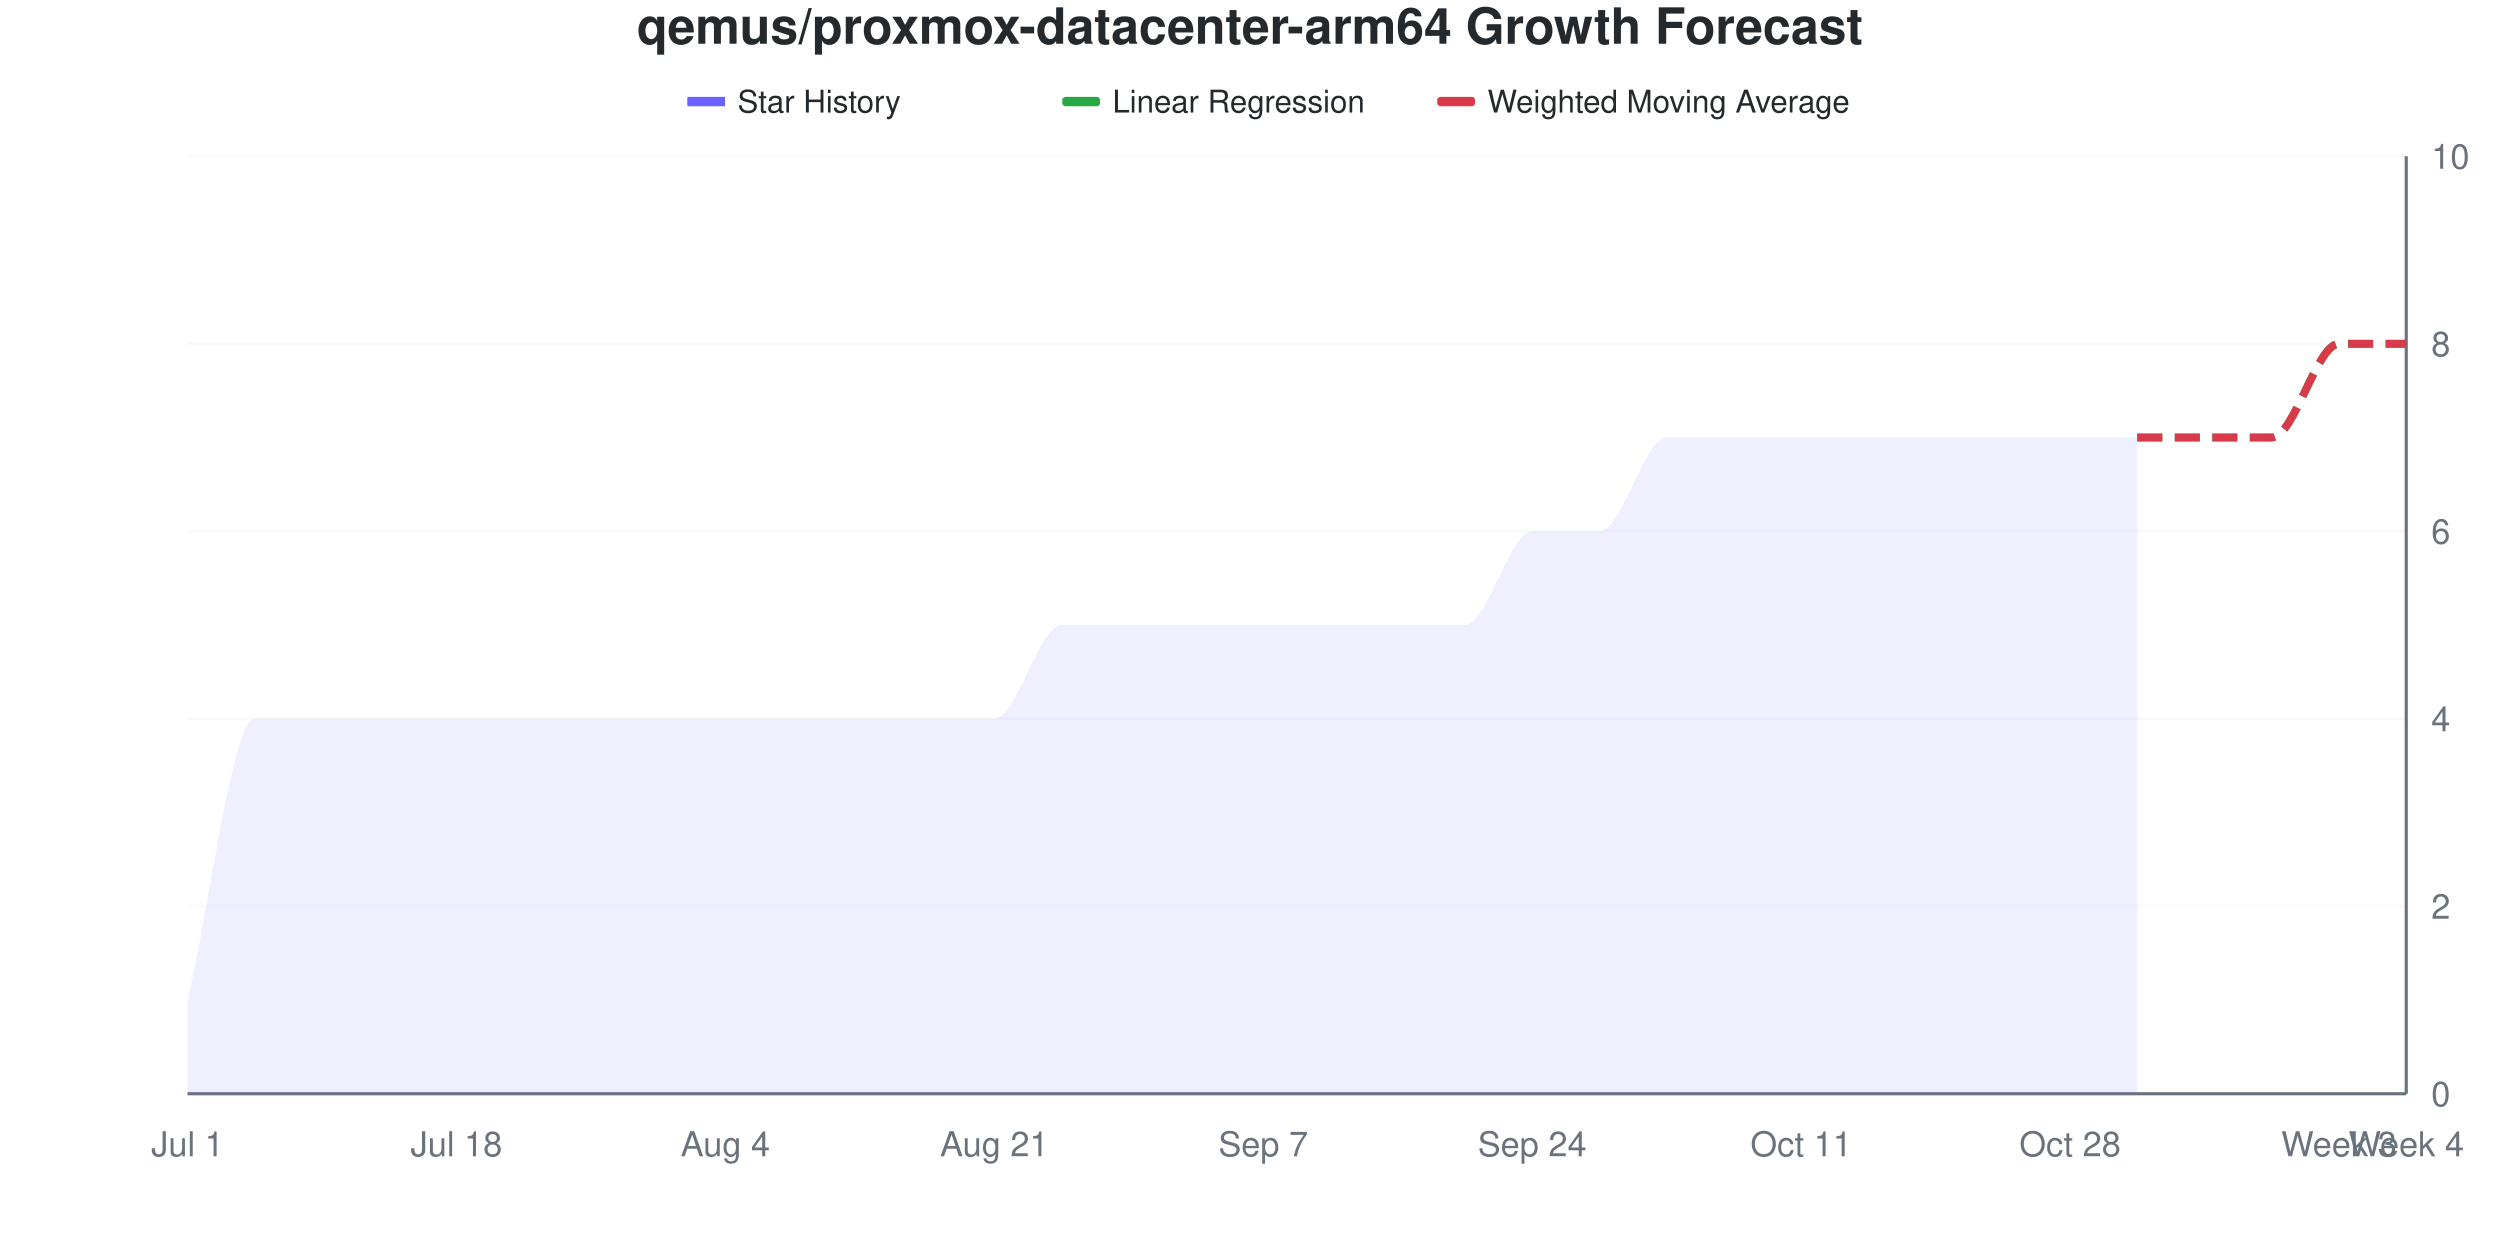
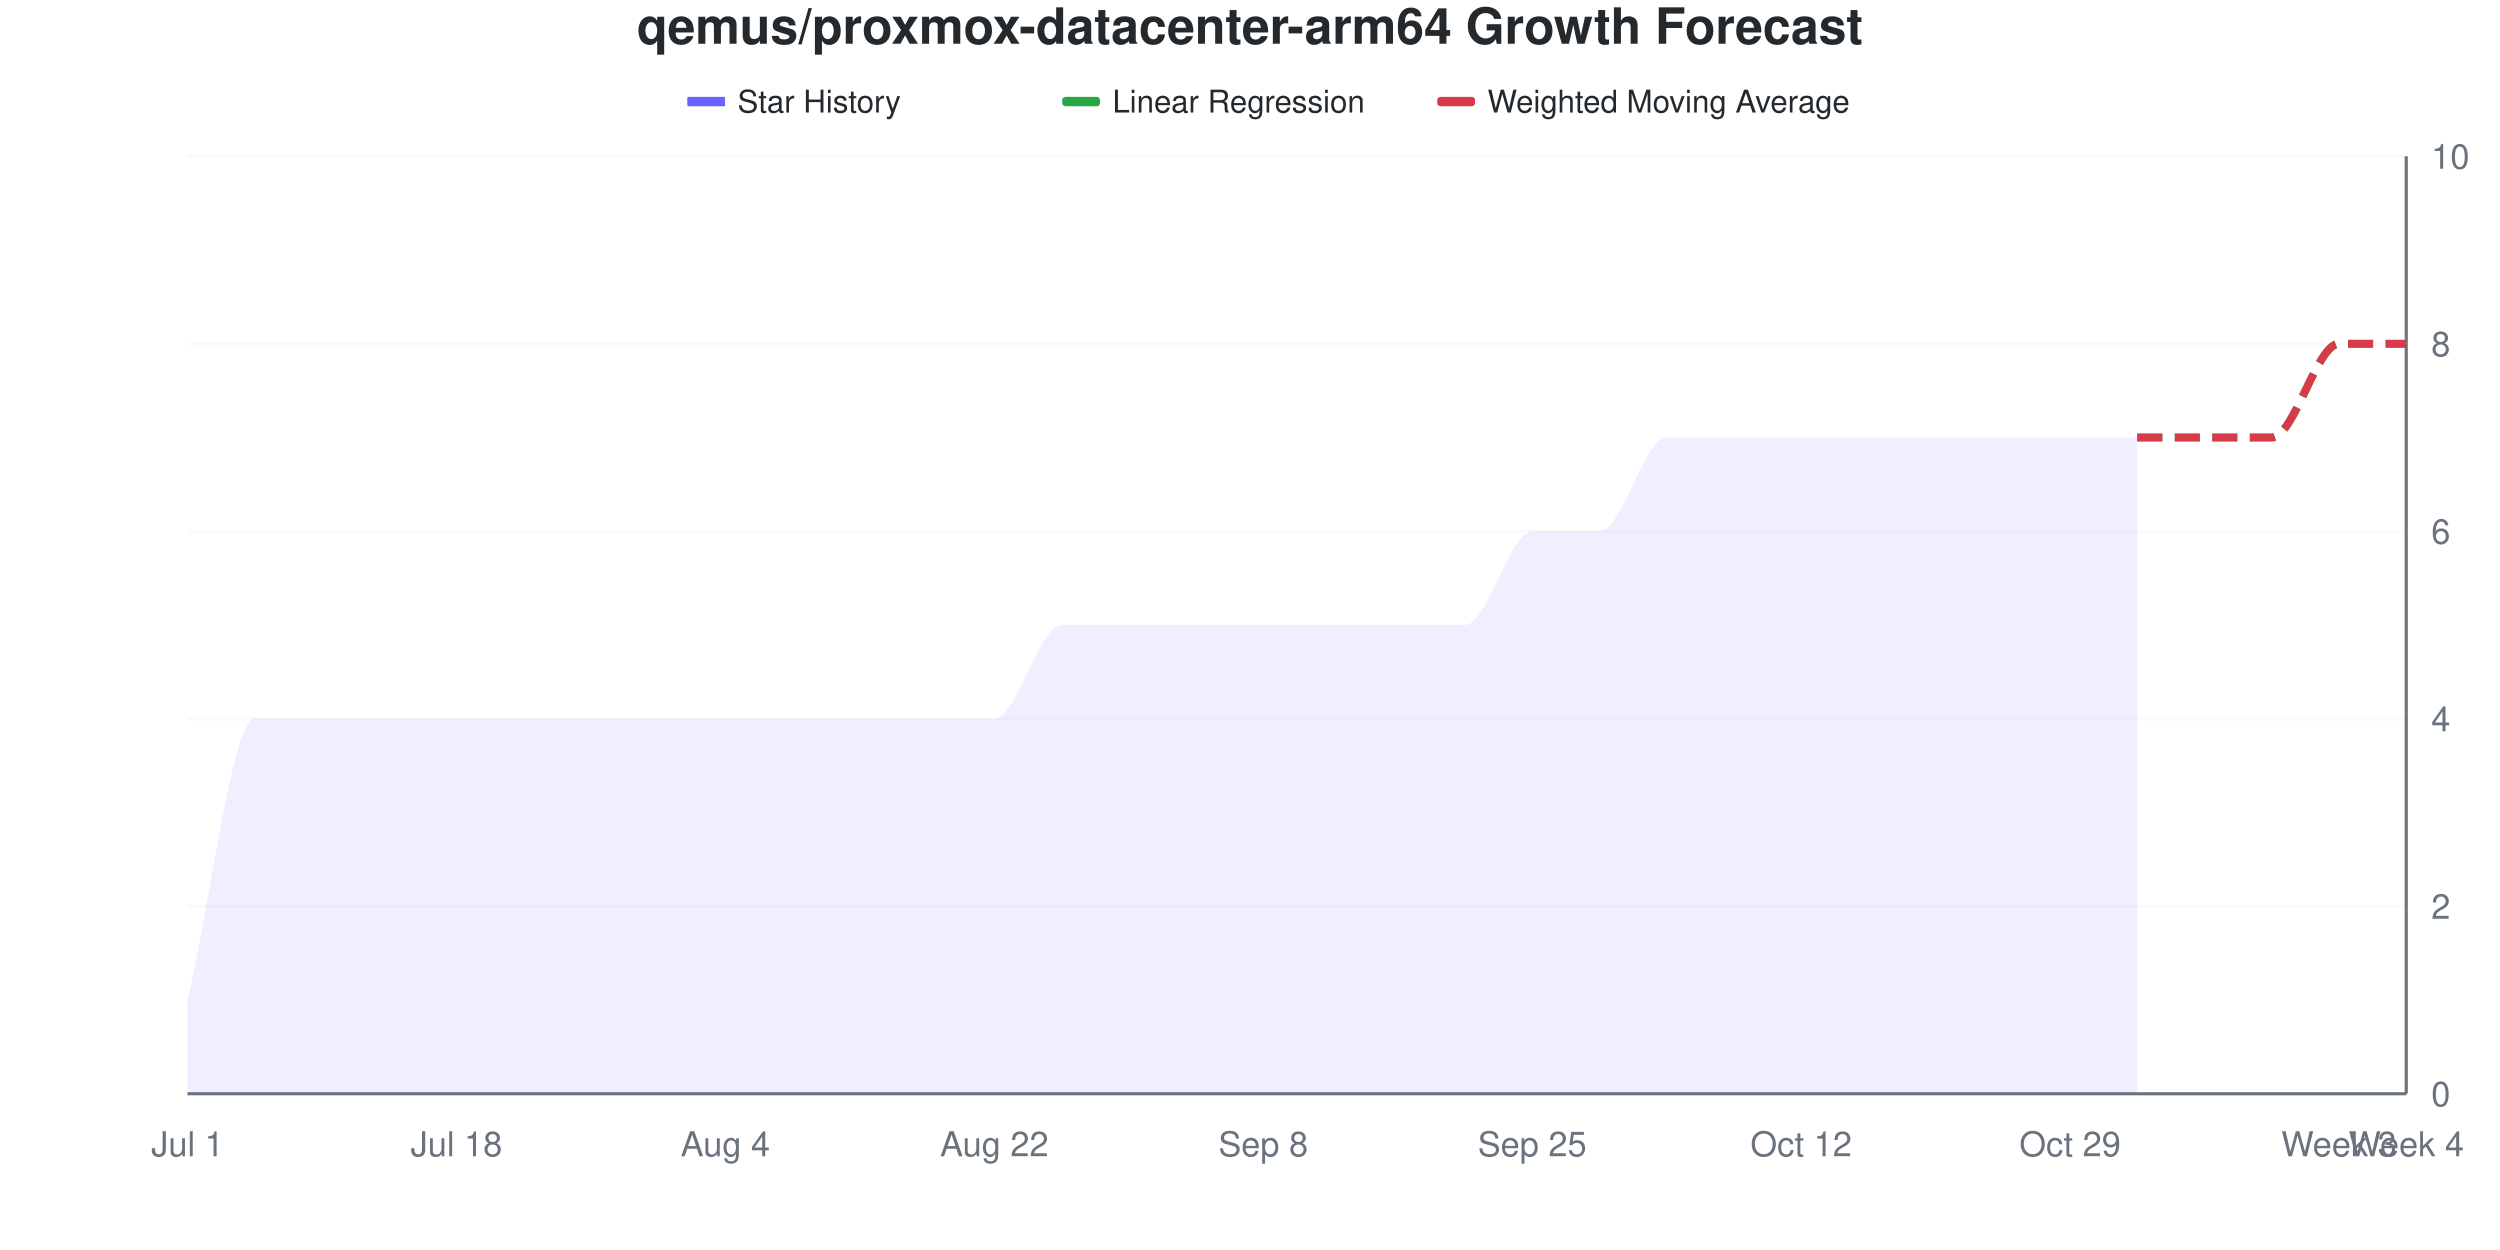
<svg xmlns="http://www.w3.org/2000/svg" viewBox="0 0 800 400" width="800" height="400">
  <style>
    @keyframes drawLine {
      to { stroke-dashoffset: 0; }
    }
    @keyframes fadeInPoint {
      from { opacity: 0; }
      to { opacity: 1; }
    }
    .data-line-0 {
      stroke-dasharray: 1157;
      stroke-dashoffset: 1157;
      animation: drawLine 2s ease-out forwards;
    }
    .data-point {
      opacity: 0;
      animation: fadeInPoint 0.5s ease-out forwards;
    }
    .chart-bg { fill: #fff; }
    .chart-text { fill: #24292e; }
    .chart-muted { fill: #6a737d; }
    .chart-grid { stroke: #eee; }
    .chart-axis { stroke: #6a737d; }
    @media (prefers-color-scheme: dark) {
      .chart-bg { fill: #0d1117; }
      .chart-text { fill: #e6edf3; }
      .chart-muted { fill: #8b949e; }
      .chart-grid { stroke: #21262d; }
      .chart-axis { stroke: #8b949e; }
    }
  </style>
  <rect width="800" height="400" class="chart-bg" />
  <text x="400" y="14" text-anchor="middle" class="chart-text" font-size="16" font-weight="bold" font-family="-apple-system, BlinkMacSystemFont, 'Segoe UI', Helvetica, Arial, sans-serif">qemus/proxmox-datacenter-arm64 Growth Forecast</text>
  <g class="legend">
    <rect x="220" y="31" width="12" height="3" fill="#6b63ff" />
    <line x1="220" y1="32.5" x2="232" y2="32.5" stroke="#6b63ff" stroke-width="2" />
    <text x="236" y="36" class="chart-text" font-size="10" font-family="-apple-system, BlinkMacSystemFont, 'Segoe UI', Helvetica, Arial, sans-serif">Star History</text>
    <rect x="340" y="31" width="12" height="3" fill="#28a745" rx="1" />
    <line x1="340" y1="32.5" x2="352" y2="32.5" stroke="#28a745" stroke-width="2" stroke-dasharray="4,2" />
    <text x="356" y="36" class="chart-text" font-size="10" font-family="-apple-system, BlinkMacSystemFont, 'Segoe UI', Helvetica, Arial, sans-serif">Linear Regression</text>
    <rect x="460" y="31" width="12" height="3" fill="#d73a49" rx="1" />
    <line x1="460" y1="32.5" x2="472" y2="32.5" stroke="#d73a49" stroke-width="2" stroke-dasharray="4,2" />
    <text x="476" y="36" class="chart-text" font-size="10" font-family="-apple-system, BlinkMacSystemFont, 'Segoe UI', Helvetica, Arial, sans-serif">Weighted Moving Average</text>
  </g>
  <g class="grid">
    <line x1="60" y1="350" x2="770" y2="350" class="chart-grid" stroke-opacity="0.3" />
    <text x="778" y="354" text-anchor="start" class="chart-muted" font-size="11" font-family="-apple-system, BlinkMacSystemFont, 'Segoe UI', Helvetica, Arial, sans-serif">0</text>
    <line x1="60" y1="290" x2="770" y2="290" class="chart-grid" stroke-opacity="0.3" />
    <text x="778" y="294" text-anchor="start" class="chart-muted" font-size="11" font-family="-apple-system, BlinkMacSystemFont, 'Segoe UI', Helvetica, Arial, sans-serif">2</text>
    <line x1="60" y1="230" x2="770" y2="230" class="chart-grid" stroke-opacity="0.3" />
    <text x="778" y="234" text-anchor="start" class="chart-muted" font-size="11" font-family="-apple-system, BlinkMacSystemFont, 'Segoe UI', Helvetica, Arial, sans-serif">4</text>
    <line x1="60" y1="170" x2="770" y2="170" class="chart-grid" stroke-opacity="0.3" />
    <text x="778" y="174" text-anchor="start" class="chart-muted" font-size="11" font-family="-apple-system, BlinkMacSystemFont, 'Segoe UI', Helvetica, Arial, sans-serif">6</text>
    <line x1="60" y1="110" x2="770" y2="110" class="chart-grid" stroke-opacity="0.3" />
    <text x="778" y="114" text-anchor="start" class="chart-muted" font-size="11" font-family="-apple-system, BlinkMacSystemFont, 'Segoe UI', Helvetica, Arial, sans-serif">8</text>
    <line x1="60" y1="50" x2="770" y2="50" class="chart-grid" stroke-opacity="0.3" />
    <text x="778" y="54" text-anchor="start" class="chart-muted" font-size="11" font-family="-apple-system, BlinkMacSystemFont, 'Segoe UI', Helvetica, Arial, sans-serif">10</text>
  </g>
  <g class="milestones">
    
  </g>
  <g class="x-axis">
    <text x="60" y="370" text-anchor="middle" class="chart-muted" font-size="11" font-family="-apple-system, BlinkMacSystemFont, 'Segoe UI', Helvetica, Arial, sans-serif">Jul 1</text>
    <text x="146.061" y="370" text-anchor="middle" class="chart-muted" font-size="11" font-family="-apple-system, BlinkMacSystemFont, 'Segoe UI', Helvetica, Arial, sans-serif">Jul 18</text>
    <text x="232.121" y="370" text-anchor="middle" class="chart-muted" font-size="11" font-family="-apple-system, BlinkMacSystemFont, 'Segoe UI', Helvetica, Arial, sans-serif">Aug 4</text>
-     <text x="318.182" y="370" text-anchor="middle" class="chart-muted" font-size="11" font-family="-apple-system, BlinkMacSystemFont, 'Segoe UI', Helvetica, Arial, sans-serif">Aug 21</text>
-     <text x="404.242" y="370" text-anchor="middle" class="chart-muted" font-size="11" font-family="-apple-system, BlinkMacSystemFont, 'Segoe UI', Helvetica, Arial, sans-serif">Sep 7</text>
-     <text x="490.303" y="370" text-anchor="middle" class="chart-muted" font-size="11" font-family="-apple-system, BlinkMacSystemFont, 'Segoe UI', Helvetica, Arial, sans-serif">Sep 24</text>
-     <text x="576.364" y="370" text-anchor="middle" class="chart-muted" font-size="11" font-family="-apple-system, BlinkMacSystemFont, 'Segoe UI', Helvetica, Arial, sans-serif">Oct 11</text>
-     <text x="662.424" y="370" text-anchor="middle" class="chart-muted" font-size="11" font-family="-apple-system, BlinkMacSystemFont, 'Segoe UI', Helvetica, Arial, sans-serif">Oct 28</text>
+     <text x="318.182" y="370" text-anchor="middle" class="chart-muted" font-size="11" font-family="-apple-system, BlinkMacSystemFont, 'Segoe UI', Helvetica, Arial, sans-serif">Aug 22</text>
+     <text x="404.242" y="370" text-anchor="middle" class="chart-muted" font-size="11" font-family="-apple-system, BlinkMacSystemFont, 'Segoe UI', Helvetica, Arial, sans-serif">Sep 8</text>
+     <text x="490.303" y="370" text-anchor="middle" class="chart-muted" font-size="11" font-family="-apple-system, BlinkMacSystemFont, 'Segoe UI', Helvetica, Arial, sans-serif">Sep 25</text>
+     <text x="576.364" y="370" text-anchor="middle" class="chart-muted" font-size="11" font-family="-apple-system, BlinkMacSystemFont, 'Segoe UI', Helvetica, Arial, sans-serif">Oct 12</text>
+     <text x="662.424" y="370" text-anchor="middle" class="chart-muted" font-size="11" font-family="-apple-system, BlinkMacSystemFont, 'Segoe UI', Helvetica, Arial, sans-serif">Oct 29</text>
    <text x="748.485" y="370" text-anchor="middle" class="chart-muted" font-size="11" font-family="-apple-system, BlinkMacSystemFont, 'Segoe UI', Helvetica, Arial, sans-serif">Week 3</text>
    <text x="770" y="370" text-anchor="middle" class="chart-muted" font-size="11" font-family="-apple-system, BlinkMacSystemFont, 'Segoe UI', Helvetica, Arial, sans-serif">Week 4</text>
  </g>
  <line x1="770" y1="50" x2="770" y2="350" class="chart-axis" stroke-width="1" />
  <line x1="60" y1="350" x2="770" y2="350" class="chart-axis" stroke-width="1" />
  <path d="M60,350 L60,320 C67.172,290 74.343,230 81.515,230 C88.687,230 95.859,230 103.03,230 C110.202,230 117.374,230 124.545,230 C131.717,230 138.889,230 146.061,230 C153.232,230 160.404,230 167.576,230 C174.747,230 181.919,230 189.091,230 C196.263,230 203.434,230 210.606,230 C217.778,230 224.949,230 232.121,230 C239.293,230 246.465,230 253.636,230 C260.808,230 267.98,230 275.152,230 C282.323,230 289.495,230 296.667,230 C303.838,230 311.01,230 318.182,230 C325.354,230 332.525,200 339.697,200 C346.869,200 354.04,200 361.212,200 C368.384,200 375.556,200 382.727,200 C389.899,200 397.071,200 404.242,200 C411.414,200 418.586,200 425.758,200 C432.929,200 440.101,200 447.273,200 C454.444,200 461.616,200 468.788,200 C475.96,200 483.131,170 490.303,170 C497.475,170 504.646,170 511.818,170 C518.99,170 526.162,140 533.333,140 C540.505,140 547.677,140 554.848,140 C562.02,140 569.192,140 576.364,140 C583.535,140 590.707,140 597.879,140 C605.051,140 612.222,140 619.394,140 C626.566,140 633.737,140 640.909,140 C648.081,140 655.253,140 662.424,140 C669.596,140 676.768,140 683.939,140 L683.939,350 L60,350 Z" fill="#6b63ff" fill-opacity="0.1" />
  <path d="M60,350 L60,320 C67.172,290 74.343,230 81.515,230 C88.687,230 95.859,230 103.03,230 C110.202,230 117.374,230 124.545,230 C131.717,230 138.889,230 146.061,230 C153.232,230 160.404,230 167.576,230 C174.747,230 181.919,230 189.091,230 C196.263,230 203.434,230 210.606,230 C217.778,230 224.949,230 232.121,230 C239.293,230 246.465,230 253.636,230 C260.808,230 267.98,230 275.152,230 C282.323,230 289.495,230 296.667,230 C303.838,230 311.01,230 318.182,230 C325.354,230 332.525,200 339.697,200 C346.869,200 354.04,200 361.212,200 C368.384,200 375.556,200 382.727,200 C389.899,200 397.071,200 404.242,200 C411.414,200 418.586,200 425.758,200 C432.929,200 440.101,200 447.273,200 C454.444,200 461.616,200 468.788,200 C475.96,200 483.131,170 490.303,170 C497.475,170 504.646,170 511.818,170 C518.99,170 526.162,140 533.333,140 C540.505,140 547.677,140 554.848,140 C562.02,140 569.192,140 576.364,140 C583.535,140 590.707,140 597.879,140 C605.051,140 612.222,140 619.394,140 C626.566,140 633.737,140 640.909,140 C648.081,140 655.253,140 662.424,140 C669.596,140 676.768,140 683.939,140" fill="none" stroke="#6b63ff" stroke-width="2.5" class="data-line-0" />
  <path d="M683.939,140 C691.111,140 698.283,140 705.455,140 C712.626,140 719.798,140 726.97,140 C734.141,140 741.313,110 748.485,110 C755.657,110 762.828,110 770,110" fill="none" stroke="#28a745" stroke-width="2.5" stroke-dasharray="8,4" />
  <path d="M683.939,140 C691.111,140 698.283,140 705.455,140 C712.626,140 719.798,140 726.97,140 C734.141,140 741.313,110 748.485,110 C755.657,110 762.828,110 770,110" fill="none" stroke="#d73a49" stroke-width="2.5" stroke-dasharray="8,4" />
  <g class="points">
    <circle cx="60" cy="320" r="4" fill="#6b63ff" class="data-point" style="animation-delay: 1.50s" />
    <circle cx="81.515" cy="230" r="4" fill="#6b63ff" class="data-point" style="animation-delay: 1.55s" />
    <circle cx="103.03" cy="230" r="4" fill="#6b63ff" class="data-point" style="animation-delay: 1.60s" />
    <circle cx="124.545" cy="230" r="4" fill="#6b63ff" class="data-point" style="animation-delay: 1.65s" />
    <circle cx="146.061" cy="230" r="4" fill="#6b63ff" class="data-point" style="animation-delay: 1.70s" />
    <circle cx="167.576" cy="230" r="4" fill="#6b63ff" class="data-point" style="animation-delay: 1.75s" />
    <circle cx="189.091" cy="230" r="4" fill="#6b63ff" class="data-point" style="animation-delay: 1.80s" />
    <circle cx="210.606" cy="230" r="4" fill="#6b63ff" class="data-point" style="animation-delay: 1.85s" />
    <circle cx="232.121" cy="230" r="4" fill="#6b63ff" class="data-point" style="animation-delay: 1.90s" />
    <circle cx="253.636" cy="230" r="4" fill="#6b63ff" class="data-point" style="animation-delay: 1.95s" />
    <circle cx="275.152" cy="230" r="4" fill="#6b63ff" class="data-point" style="animation-delay: 2.00s" />
    <circle cx="296.667" cy="230" r="4" fill="#6b63ff" class="data-point" style="animation-delay: 2.05s" />
    <circle cx="318.182" cy="230" r="4" fill="#6b63ff" class="data-point" style="animation-delay: 2.10s" />
    <circle cx="339.697" cy="200" r="4" fill="#6b63ff" class="data-point" style="animation-delay: 2.15s" />
    <circle cx="361.212" cy="200" r="4" fill="#6b63ff" class="data-point" style="animation-delay: 2.20s" />
    <circle cx="382.727" cy="200" r="4" fill="#6b63ff" class="data-point" style="animation-delay: 2.25s" />
    <circle cx="404.242" cy="200" r="4" fill="#6b63ff" class="data-point" style="animation-delay: 2.30s" />
    <circle cx="425.758" cy="200" r="4" fill="#6b63ff" class="data-point" style="animation-delay: 2.35s" />
    <circle cx="447.273" cy="200" r="4" fill="#6b63ff" class="data-point" style="animation-delay: 2.40s" />
    <circle cx="468.788" cy="200" r="4" fill="#6b63ff" class="data-point" style="animation-delay: 2.45s" />
    <circle cx="490.303" cy="170" r="4" fill="#6b63ff" class="data-point" style="animation-delay: 2.50s" />
    <circle cx="511.818" cy="170" r="4" fill="#6b63ff" class="data-point" style="animation-delay: 2.55s" />
    <circle cx="533.333" cy="140" r="4" fill="#6b63ff" class="data-point" style="animation-delay: 2.60s" />
    <circle cx="554.848" cy="140" r="4" fill="#6b63ff" class="data-point" style="animation-delay: 2.65s" />
    <circle cx="576.364" cy="140" r="4" fill="#6b63ff" class="data-point" style="animation-delay: 2.70s" />
    <circle cx="597.879" cy="140" r="4" fill="#6b63ff" class="data-point" style="animation-delay: 2.75s" />
    <circle cx="619.394" cy="140" r="4" fill="#6b63ff" class="data-point" style="animation-delay: 2.80s" />
    <circle cx="640.909" cy="140" r="4" fill="#6b63ff" class="data-point" style="animation-delay: 2.85s" />
    <circle cx="662.424" cy="140" r="4" fill="#6b63ff" class="data-point" style="animation-delay: 2.90s" />
    <circle cx="683.939" cy="140" r="4" fill="#6b63ff" class="data-point" style="animation-delay: 2.95s" />
  </g>
</svg>
